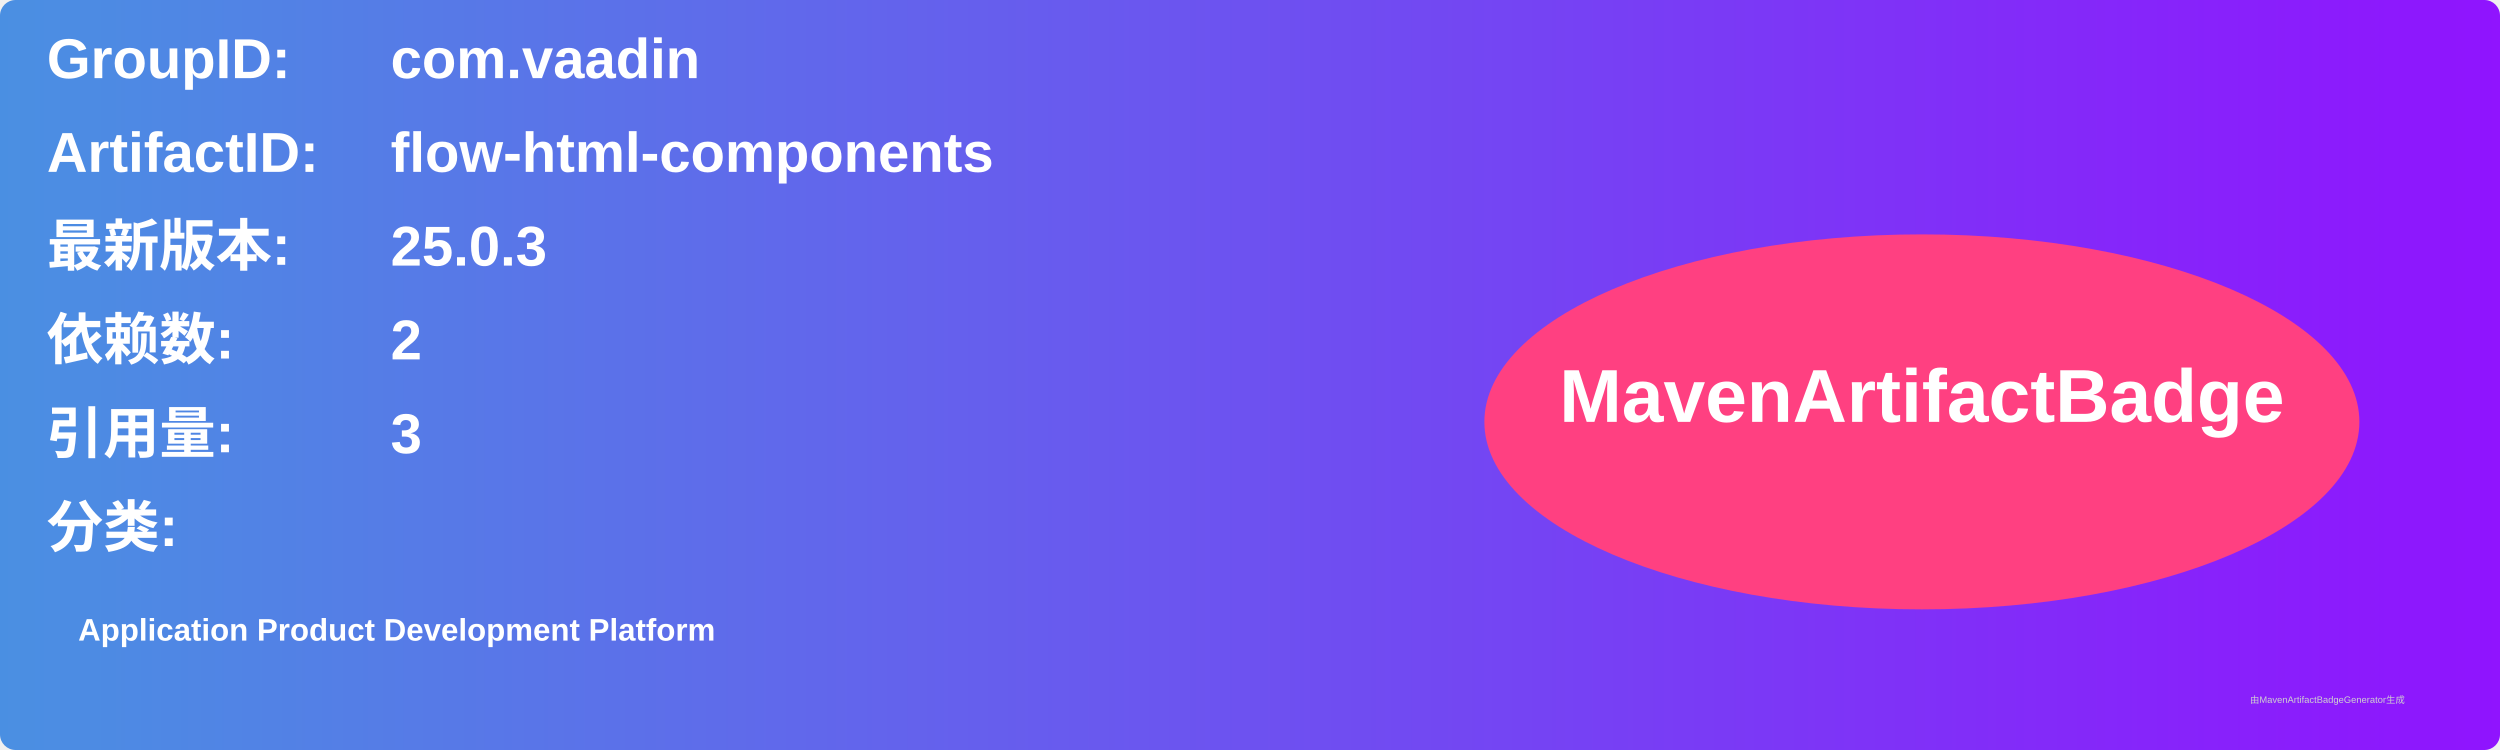
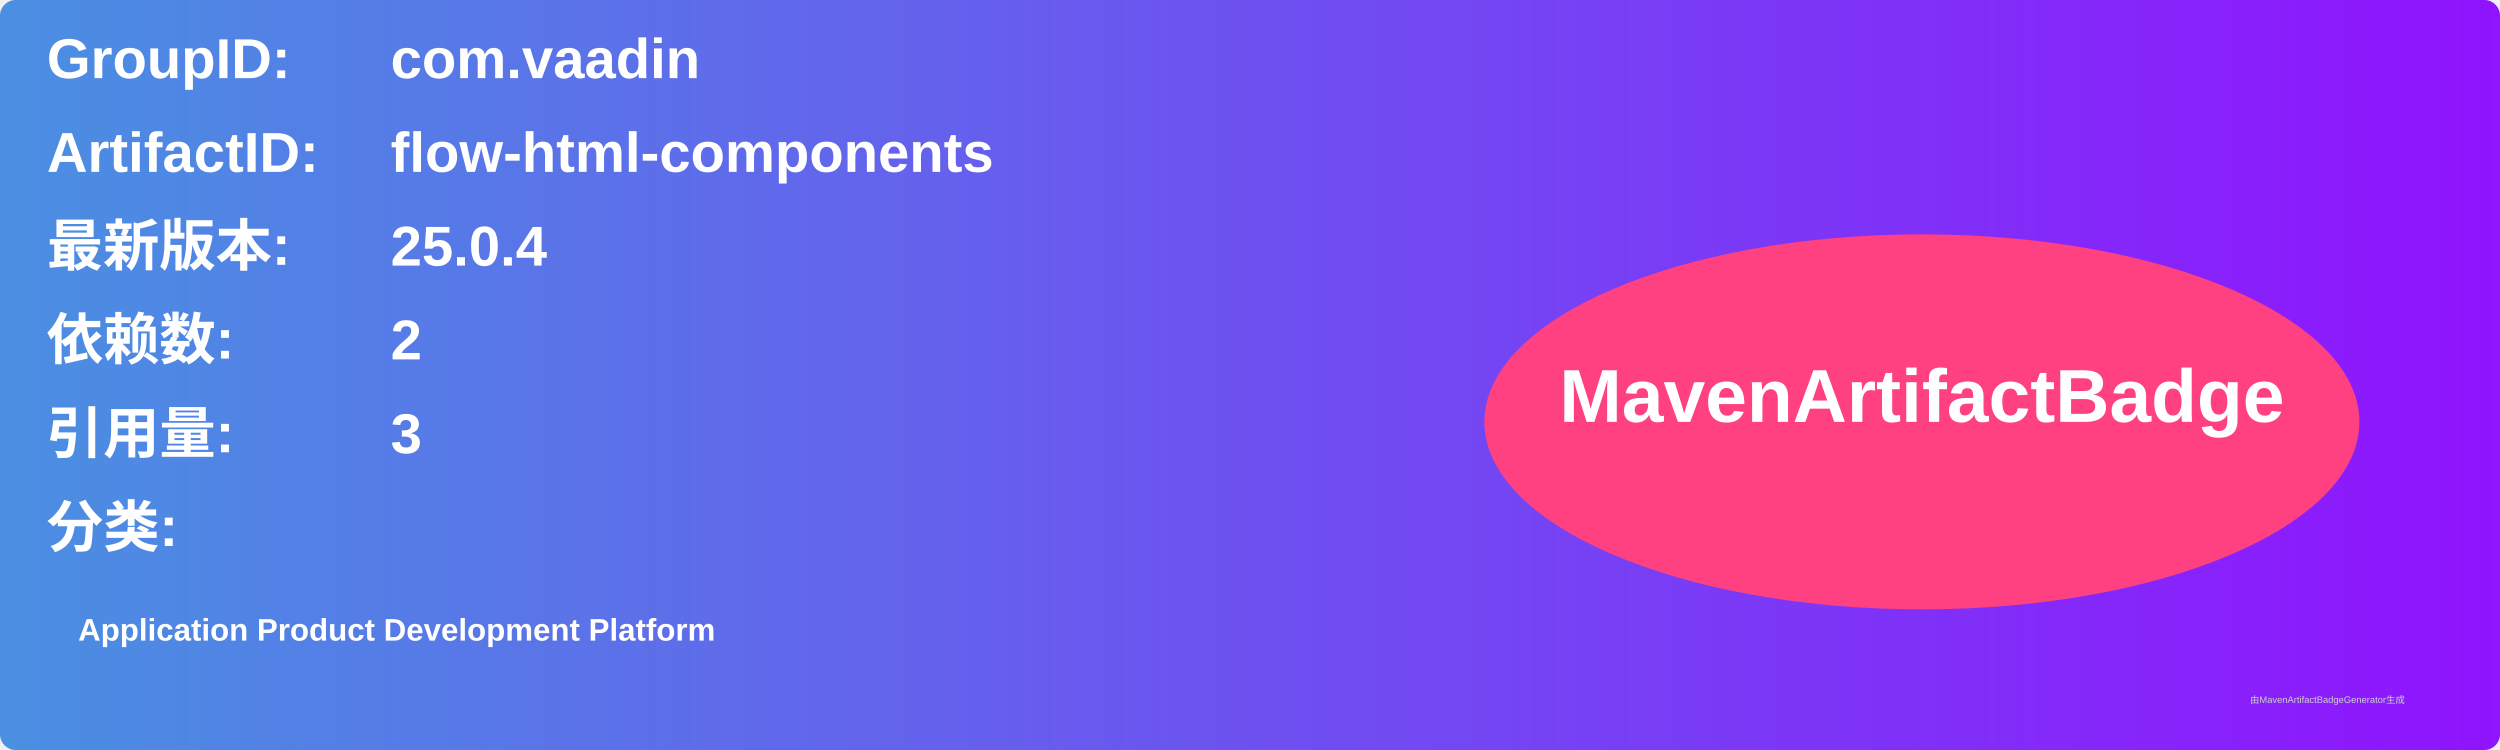
<svg xmlns="http://www.w3.org/2000/svg" width="800" height="240" viewBox="0 0 800 240">
  <linearGradient id="grad" x1="0%" y1="0%" x2="100%" y2="0%">
    <stop offset="0%" stop-color="#4a90e2" />
    <stop offset="100%" stop-color="#9013fe" />
  </linearGradient>
  <rect width="100%" height="100%" rx="5" ry="5" fill="url(#grad)" />
  <g transform="translate(15, 15)">
    <text x="0" y="10" font-family="Arial" font-size="18" fill="white" font-weight="bold" width="260">GroupID:</text>
    <text x="110" y="10" font-family="Arial" font-size="18" fill="white" font-weight="bold" width="460">com.vaadin</text>
    <text x="0" y="40" font-family="Arial" font-size="18" fill="white" font-weight="bold" width="260">ArtifactID:</text>
    <text x="110" y="40" font-family="Arial" font-size="18" fill="white" font-weight="bold" width="460">flow-html-components</text>
    <text x="0" y="70" font-family="Arial" font-size="18" fill="white" font-weight="bold">最新版本:</text>
    <text x="110" y="70" font-family="Arial" font-size="18" fill="white" font-weight="bold">
-       <tspan font-weight="bold">25.0.3</tspan>
+       <tspan font-weight="bold">25.0.4</tspan>
    </text>
    <text x="0" y="100" font-family="Arial" font-size="18" fill="white" font-weight="bold">依赖数: </text>
    <text x="110" y="100" font-family="Arial" font-size="18" fill="white">
      <tspan font-weight="bold">2</tspan>
    </text>
    <text x="0" y="130" font-family="Arial" font-size="18" fill="white" font-weight="bold">引用量: </text>
    <text x="110" y="130" font-family="Arial" font-size="18" fill="white">
      <tspan font-weight="bold">3</tspan>
    </text>
    <text x="0" y="160" font-family="Arial" font-size="18" fill="white" font-weight="bold">分类:</text>
    <text x="10" y="190" font-family="Arial" font-size="10" fill="white">
      <tspan font-weight="bold">Application Product Development Platform</tspan>
    </text>
    <ellipse cx="600" cy="120" rx="140" ry="60" fill="#ff4081" />
    <text x="600" y="120" text-anchor="middle" font-family="Arial" font-size="24" fill="white" font-weight="bold">MavenArtifactBadge</text>
  </g>
  <text x="720" y="225" font-family="Arial" font-size="3" fill="#d0d0d0">由MavenArtifactBadgeGenerator生成</text>
</svg>
